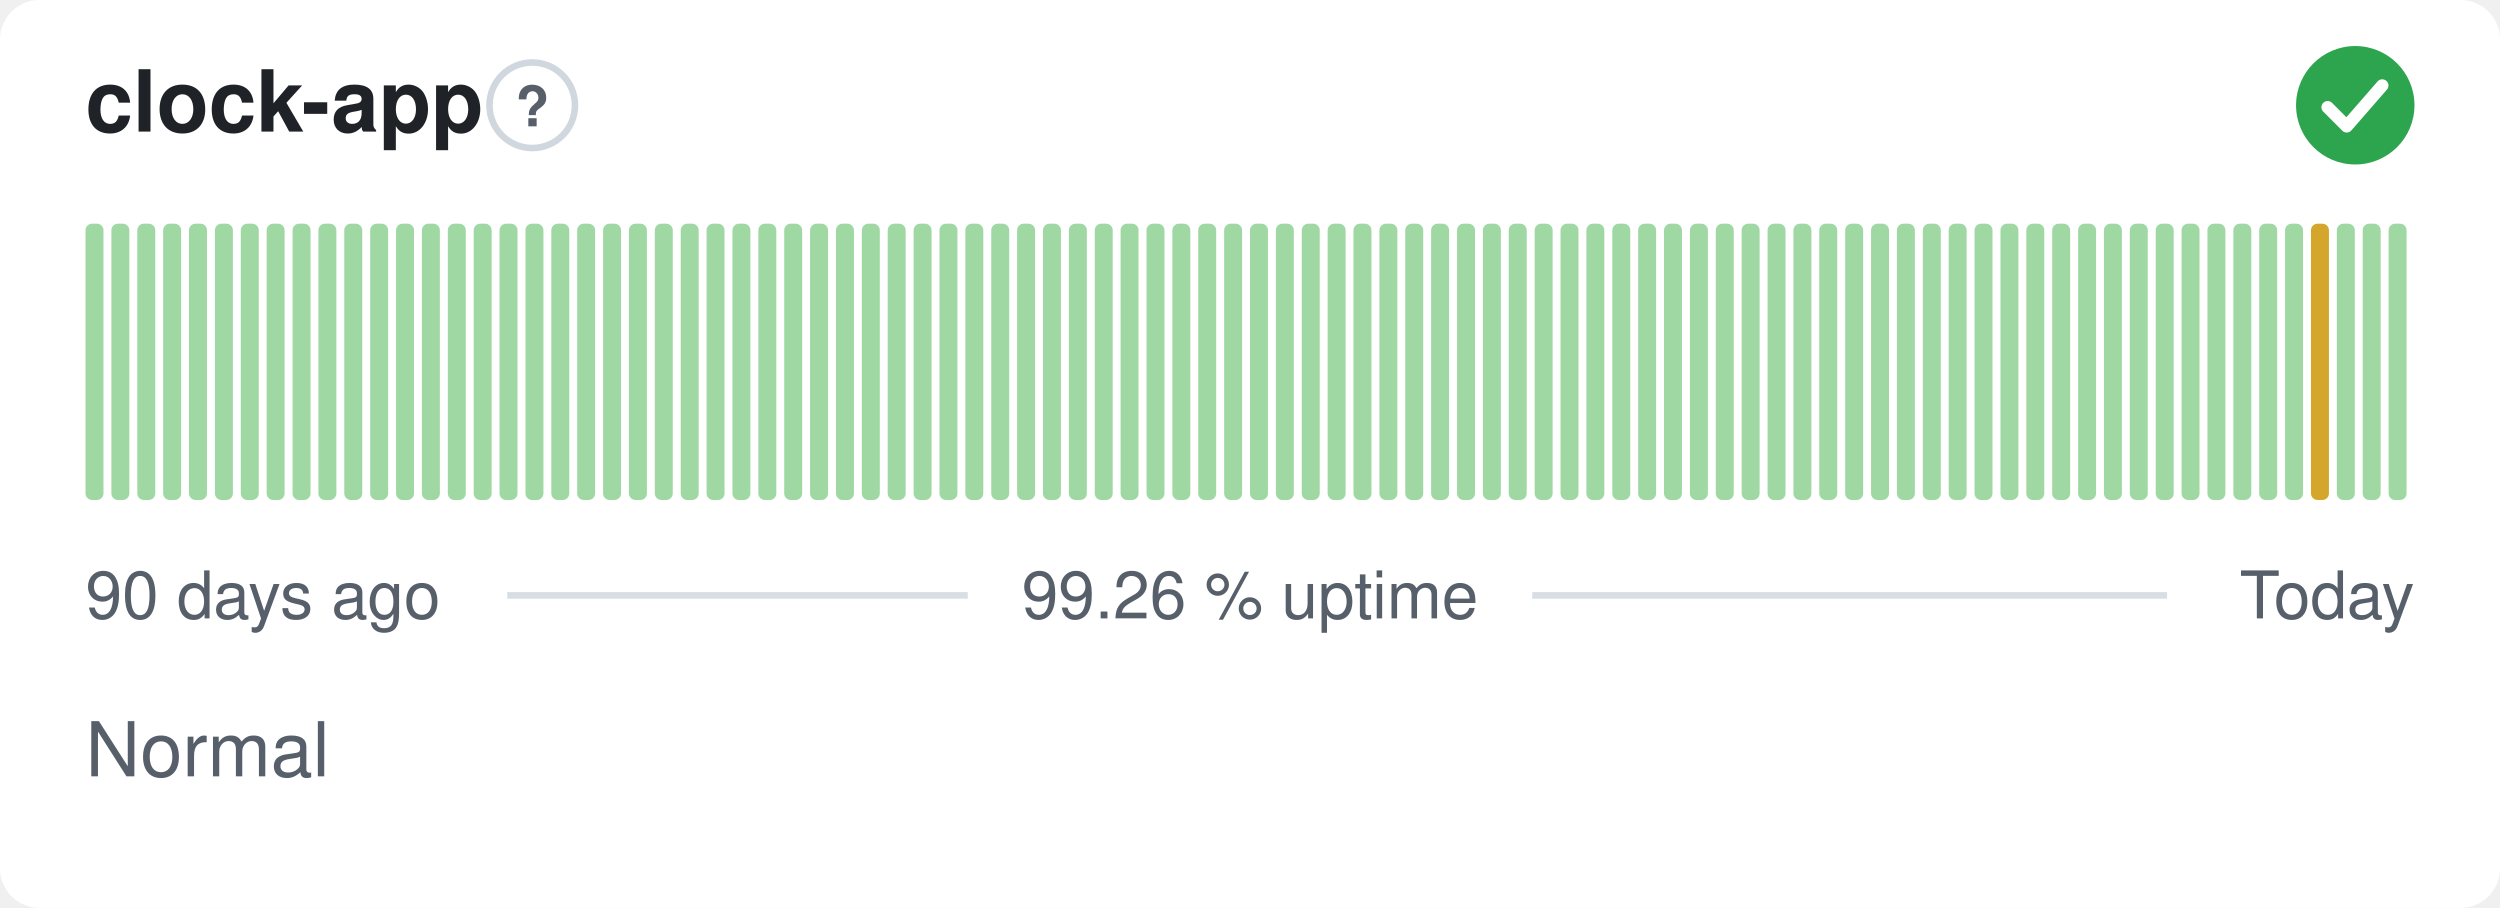
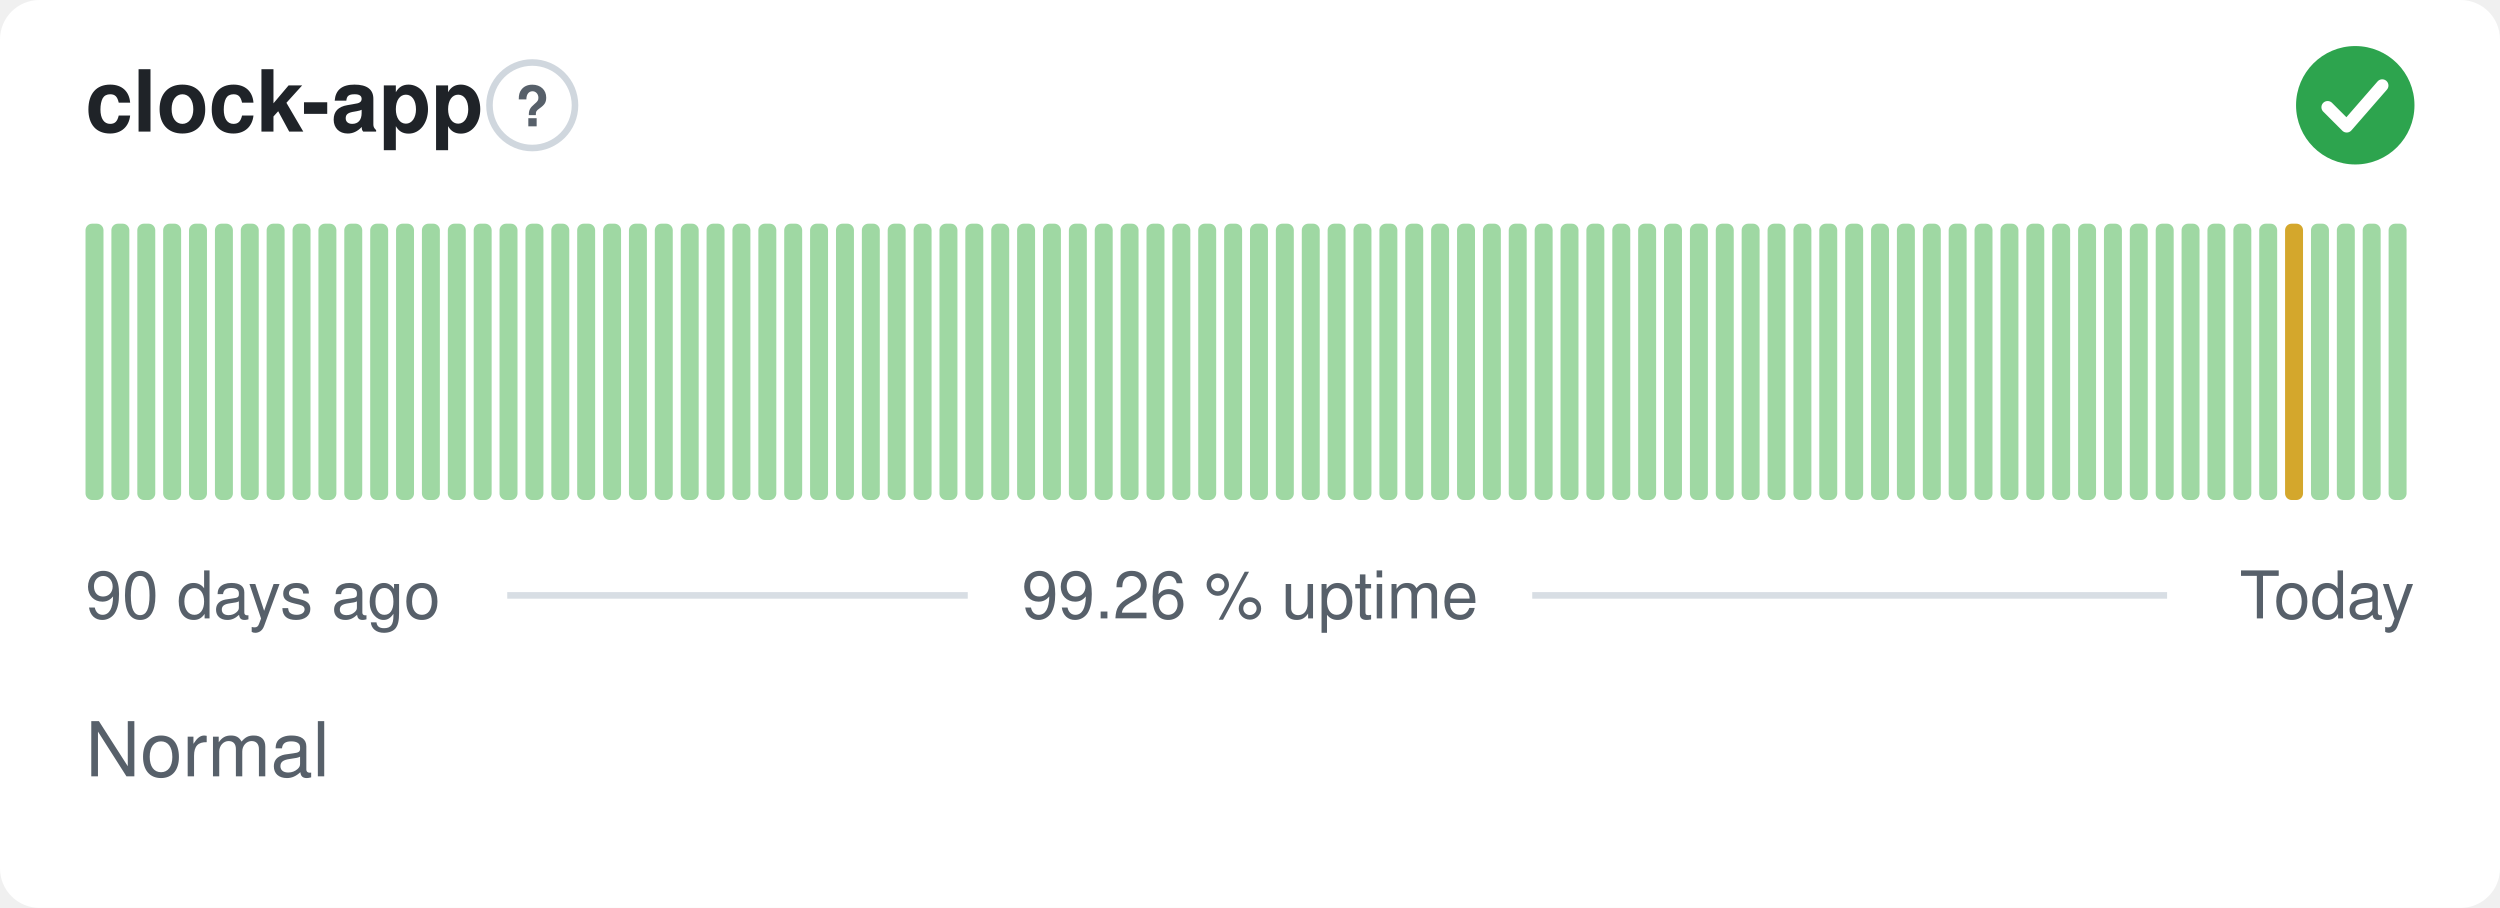
<svg xmlns="http://www.w3.org/2000/svg" width="380" height="138" viewBox="0 0 380 138" role="img" aria-label="clock-app: Normal, 99.26 % uptime over the last 90 days" font-family="-apple-system,BlinkMacSystemFont,'Segoe UI',Helvetica,Arial,sans-serif">
  <style>
    @media (prefers-color-scheme: dark) {
      .bg { fill: #0d1117 }
      .title { fill: #e6edf3 }
      .muted { fill: #8b949e }
      .hint { stroke: #30363d }
      .rule { stroke: #30363d }
      .nodata { fill: #21262d }
    }
  </style>
  <rect class="bg" width="380" height="138" rx="6" fill="#ffffff" />
  <text class="title" x="13" y="20" font-size="13" font-weight="600" fill="#1f2328">clock-app</text>
  <circle class="hint" cx="80.9" cy="16" r="6.5" fill="none" stroke="#d0d7de" stroke-width="1" />
  <text class="muted" x="80.9" y="19.2" text-anchor="middle" font-size="8.5" font-weight="700" fill="#57606a">?</text>
  <circle cx="358" cy="16" r="9" fill="#2da44e" />
  <path d="M353.80 16.30l2.90 2.90 5.40 -6.20" fill="none" stroke="#fff" stroke-width="1.89" stroke-linecap="round" stroke-linejoin="round" />
  <rect x="13.00" y="34.00" width="2.73" height="42.00" rx="1" fill="#9fd8a3" />
  <rect x="16.93" y="34.00" width="2.73" height="42.00" rx="1" fill="#9fd8a3" />
  <rect x="20.87" y="34.00" width="2.73" height="42.00" rx="1" fill="#9fd8a3" />
  <rect x="24.80" y="34.00" width="2.73" height="42.00" rx="1" fill="#9fd8a3" />
  <rect x="28.73" y="34.00" width="2.73" height="42.00" rx="1" fill="#9fd8a3" />
  <rect x="32.67" y="34.00" width="2.73" height="42.00" rx="1" fill="#9fd8a3" />
  <rect x="36.60" y="34.00" width="2.73" height="42.00" rx="1" fill="#9fd8a3" />
  <rect x="40.53" y="34.00" width="2.73" height="42.00" rx="1" fill="#9fd8a3" />
  <rect x="44.47" y="34.00" width="2.73" height="42.00" rx="1" fill="#9fd8a3" />
  <rect x="48.40" y="34.00" width="2.73" height="42.00" rx="1" fill="#9fd8a3" />
  <rect x="52.33" y="34.00" width="2.73" height="42.00" rx="1" fill="#9fd8a3" />
  <rect x="56.27" y="34.00" width="2.73" height="42.00" rx="1" fill="#9fd8a3" />
  <rect x="60.20" y="34.00" width="2.73" height="42.00" rx="1" fill="#9fd8a3" />
  <rect x="64.13" y="34.00" width="2.73" height="42.00" rx="1" fill="#9fd8a3" />
  <rect x="68.07" y="34.00" width="2.73" height="42.00" rx="1" fill="#9fd8a3" />
  <rect x="72.00" y="34.00" width="2.73" height="42.00" rx="1" fill="#9fd8a3" />
  <rect x="75.93" y="34.00" width="2.73" height="42.00" rx="1" fill="#9fd8a3" />
  <rect x="79.87" y="34.00" width="2.73" height="42.00" rx="1" fill="#9fd8a3" />
  <rect x="83.80" y="34.00" width="2.73" height="42.00" rx="1" fill="#9fd8a3" />
  <rect x="87.73" y="34.00" width="2.73" height="42.00" rx="1" fill="#9fd8a3" />
  <rect x="91.67" y="34.00" width="2.73" height="42.00" rx="1" fill="#9fd8a3" />
  <rect x="95.60" y="34.00" width="2.73" height="42.00" rx="1" fill="#9fd8a3" />
  <rect x="99.53" y="34.00" width="2.73" height="42.00" rx="1" fill="#9fd8a3" />
  <rect x="103.47" y="34.00" width="2.73" height="42.00" rx="1" fill="#9fd8a3" />
  <rect x="107.40" y="34.00" width="2.73" height="42.00" rx="1" fill="#9fd8a3" />
  <rect x="111.33" y="34.00" width="2.73" height="42.00" rx="1" fill="#9fd8a3" />
  <rect x="115.27" y="34.00" width="2.73" height="42.00" rx="1" fill="#9fd8a3" />
  <rect x="119.20" y="34.00" width="2.73" height="42.00" rx="1" fill="#9fd8a3" />
  <rect x="123.13" y="34.00" width="2.73" height="42.00" rx="1" fill="#9fd8a3" />
  <rect x="127.07" y="34.00" width="2.73" height="42.00" rx="1" fill="#9fd8a3" />
  <rect x="131.00" y="34.00" width="2.73" height="42.00" rx="1" fill="#9fd8a3" />
  <rect x="134.93" y="34.00" width="2.73" height="42.00" rx="1" fill="#9fd8a3" />
  <rect x="138.87" y="34.00" width="2.73" height="42.00" rx="1" fill="#9fd8a3" />
  <rect x="142.80" y="34.00" width="2.73" height="42.00" rx="1" fill="#9fd8a3" />
  <rect x="146.73" y="34.00" width="2.73" height="42.00" rx="1" fill="#9fd8a3" />
  <rect x="150.67" y="34.00" width="2.73" height="42.00" rx="1" fill="#9fd8a3" />
  <rect x="154.60" y="34.00" width="2.73" height="42.00" rx="1" fill="#9fd8a3" />
  <rect x="158.53" y="34.00" width="2.73" height="42.00" rx="1" fill="#9fd8a3" />
  <rect x="162.47" y="34.00" width="2.73" height="42.00" rx="1" fill="#9fd8a3" />
  <rect x="166.40" y="34.00" width="2.73" height="42.00" rx="1" fill="#9fd8a3" />
  <rect x="170.33" y="34.00" width="2.73" height="42.00" rx="1" fill="#9fd8a3" />
  <rect x="174.27" y="34.00" width="2.73" height="42.00" rx="1" fill="#9fd8a3" />
  <rect x="178.20" y="34.00" width="2.73" height="42.00" rx="1" fill="#9fd8a3" />
  <rect x="182.13" y="34.00" width="2.73" height="42.00" rx="1" fill="#9fd8a3" />
  <rect x="186.07" y="34.00" width="2.73" height="42.00" rx="1" fill="#9fd8a3" />
  <rect x="190.00" y="34.00" width="2.73" height="42.00" rx="1" fill="#9fd8a3" />
  <rect x="193.93" y="34.00" width="2.73" height="42.00" rx="1" fill="#9fd8a3" />
  <rect x="197.87" y="34.00" width="2.73" height="42.00" rx="1" fill="#9fd8a3" />
  <rect x="201.80" y="34.00" width="2.73" height="42.00" rx="1" fill="#9fd8a3" />
  <rect x="205.73" y="34.00" width="2.73" height="42.00" rx="1" fill="#9fd8a3" />
  <rect x="209.67" y="34.00" width="2.73" height="42.00" rx="1" fill="#9fd8a3" />
  <rect x="213.60" y="34.00" width="2.73" height="42.00" rx="1" fill="#9fd8a3" />
  <rect x="217.53" y="34.00" width="2.73" height="42.00" rx="1" fill="#9fd8a3" />
  <rect x="221.47" y="34.00" width="2.73" height="42.00" rx="1" fill="#9fd8a3" />
  <rect x="225.40" y="34.00" width="2.73" height="42.00" rx="1" fill="#9fd8a3" />
  <rect x="229.33" y="34.00" width="2.73" height="42.00" rx="1" fill="#9fd8a3" />
  <rect x="233.27" y="34.00" width="2.73" height="42.00" rx="1" fill="#9fd8a3" />
  <rect x="237.20" y="34.00" width="2.73" height="42.00" rx="1" fill="#9fd8a3" />
  <rect x="241.13" y="34.00" width="2.73" height="42.00" rx="1" fill="#9fd8a3" />
  <rect x="245.07" y="34.00" width="2.73" height="42.00" rx="1" fill="#9fd8a3" />
  <rect x="249.00" y="34.00" width="2.73" height="42.00" rx="1" fill="#9fd8a3" />
  <rect x="252.93" y="34.00" width="2.73" height="42.00" rx="1" fill="#9fd8a3" />
  <rect x="256.87" y="34.00" width="2.73" height="42.00" rx="1" fill="#9fd8a3" />
  <rect x="260.80" y="34.00" width="2.73" height="42.00" rx="1" fill="#9fd8a3" />
  <rect x="264.73" y="34.00" width="2.73" height="42.00" rx="1" fill="#9fd8a3" />
  <rect x="268.67" y="34.00" width="2.73" height="42.00" rx="1" fill="#9fd8a3" />
  <rect x="272.60" y="34.00" width="2.73" height="42.00" rx="1" fill="#9fd8a3" />
  <rect x="276.53" y="34.00" width="2.73" height="42.00" rx="1" fill="#9fd8a3" />
  <rect x="280.47" y="34.00" width="2.73" height="42.00" rx="1" fill="#9fd8a3" />
  <rect x="284.40" y="34.00" width="2.73" height="42.00" rx="1" fill="#9fd8a3" />
  <rect x="288.33" y="34.00" width="2.73" height="42.00" rx="1" fill="#9fd8a3" />
  <rect x="292.27" y="34.00" width="2.73" height="42.00" rx="1" fill="#9fd8a3" />
  <rect x="296.20" y="34.00" width="2.73" height="42.00" rx="1" fill="#9fd8a3" />
  <rect x="300.13" y="34.00" width="2.73" height="42.00" rx="1" fill="#9fd8a3" />
  <rect x="304.07" y="34.00" width="2.73" height="42.00" rx="1" fill="#9fd8a3" />
  <rect x="308.00" y="34.00" width="2.73" height="42.00" rx="1" fill="#9fd8a3" />
  <rect x="311.93" y="34.00" width="2.73" height="42.00" rx="1" fill="#9fd8a3" />
  <rect x="315.87" y="34.00" width="2.73" height="42.00" rx="1" fill="#9fd8a3" />
  <rect x="319.80" y="34.00" width="2.73" height="42.00" rx="1" fill="#9fd8a3" />
  <rect x="323.73" y="34.00" width="2.73" height="42.00" rx="1" fill="#9fd8a3" />
  <rect x="327.67" y="34.00" width="2.73" height="42.00" rx="1" fill="#9fd8a3" />
  <rect x="331.60" y="34.00" width="2.73" height="42.00" rx="1" fill="#9fd8a3" />
  <rect x="335.53" y="34.00" width="2.73" height="42.00" rx="1" fill="#9fd8a3" />
  <rect x="339.47" y="34.00" width="2.73" height="42.00" rx="1" fill="#9fd8a3" />
  <rect x="343.40" y="34.00" width="2.73" height="42.00" rx="1" fill="#9fd8a3" />
-   <rect x="347.33" y="34.00" width="2.73" height="42.00" rx="1" fill="#9fd8a3" />
-   <rect x="351.27" y="34.00" width="2.73" height="42.00" rx="1" fill="#d4a72c" />
+   <rect x="347.33" y="34.00" width="2.73" height="42.00" rx="1" fill="#d4a72c" />
+   <rect x="351.27" y="34.00" width="2.73" height="42.00" rx="1" fill="#9fd8a3" />
  <rect x="355.20" y="34.00" width="2.73" height="42.00" rx="1" fill="#9fd8a3" />
  <rect x="359.13" y="34.00" width="2.73" height="42.00" rx="1" fill="#9fd8a3" />
  <rect x="363.07" y="34.00" width="2.73" height="42.00" rx="1" fill="#9fd8a3" />
  <text class="muted" x="13" y="94" font-size="10" fill="#57606a">90 days ago</text>
  <text class="muted" x="190" y="94" text-anchor="middle" font-size="10" fill="#57606a">99.26 % uptime</text>
  <text class="muted" x="367" y="94" text-anchor="end" font-size="10" fill="#57606a">Today</text>
  <line class="rule" x1="77.1" y1="90.5" x2="147.1" y2="90.5" stroke="#d8dee4" stroke-width="1" />
  <line class="rule" x1="232.9" y1="90.5" x2="329.4" y2="90.5" stroke="#d8dee4" stroke-width="1" />
  <text class="muted" x="13" y="118" font-size="11.5" fill="#57606a">Normal</text>
</svg>
